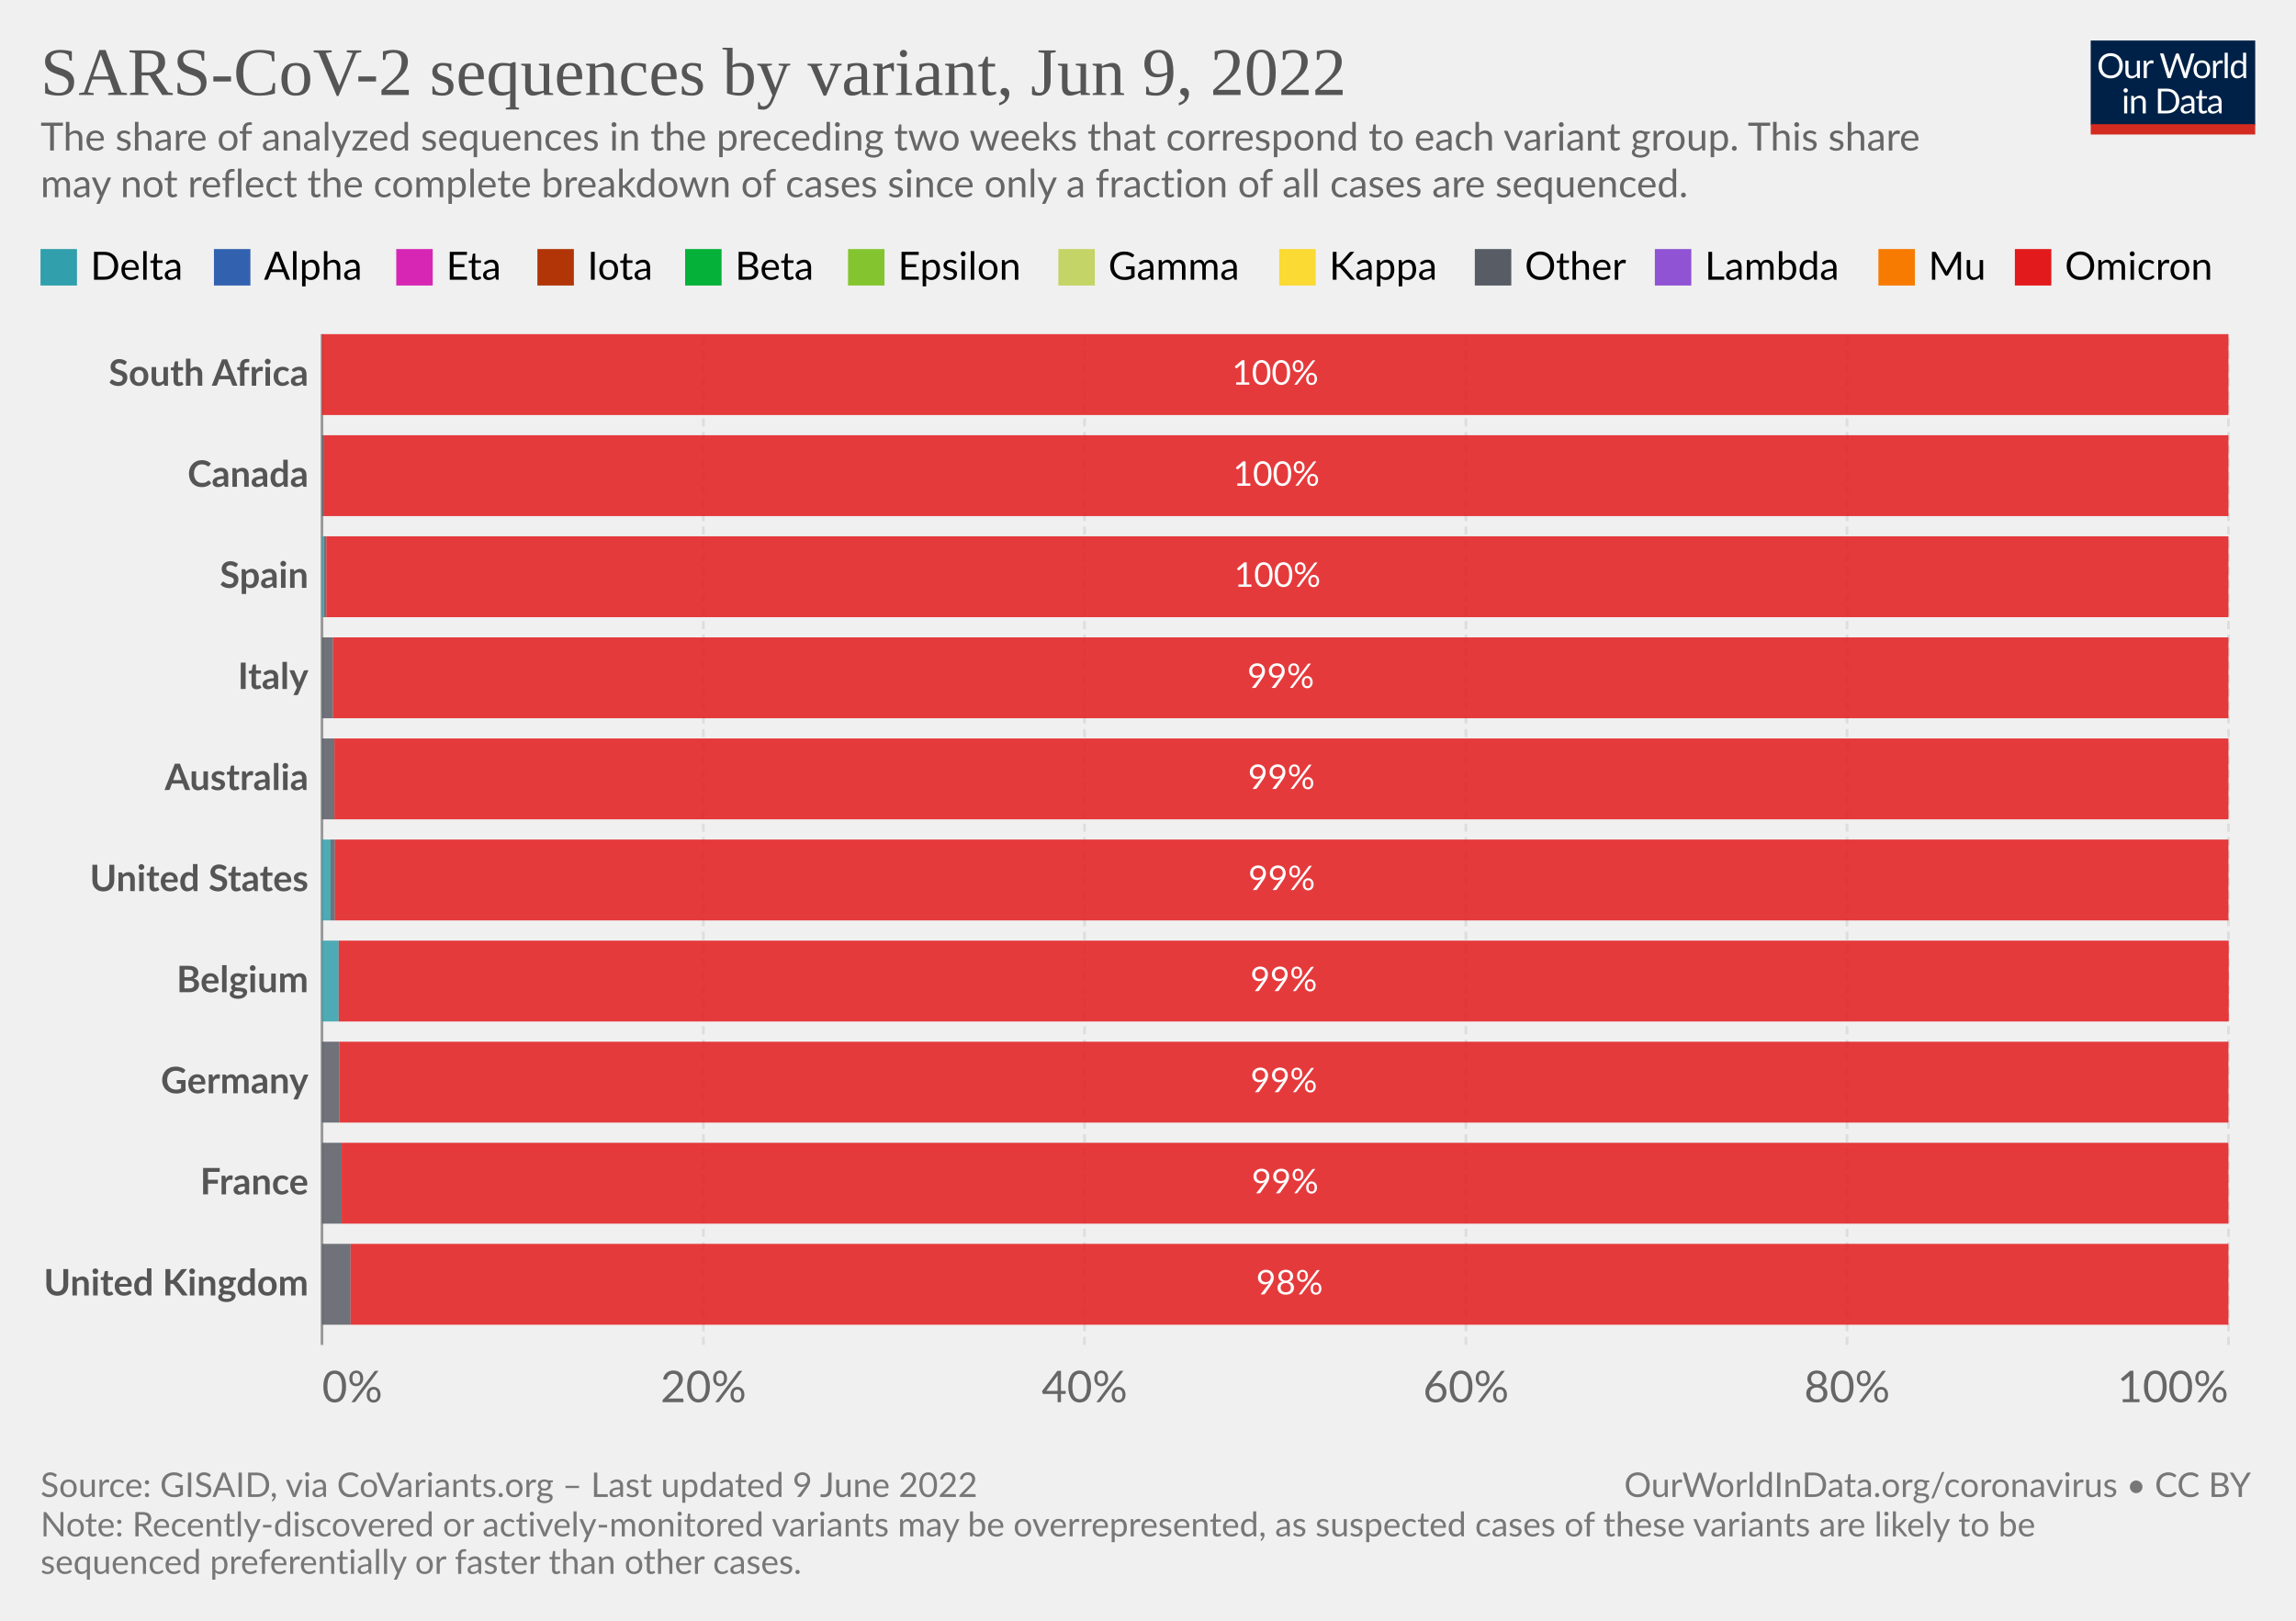
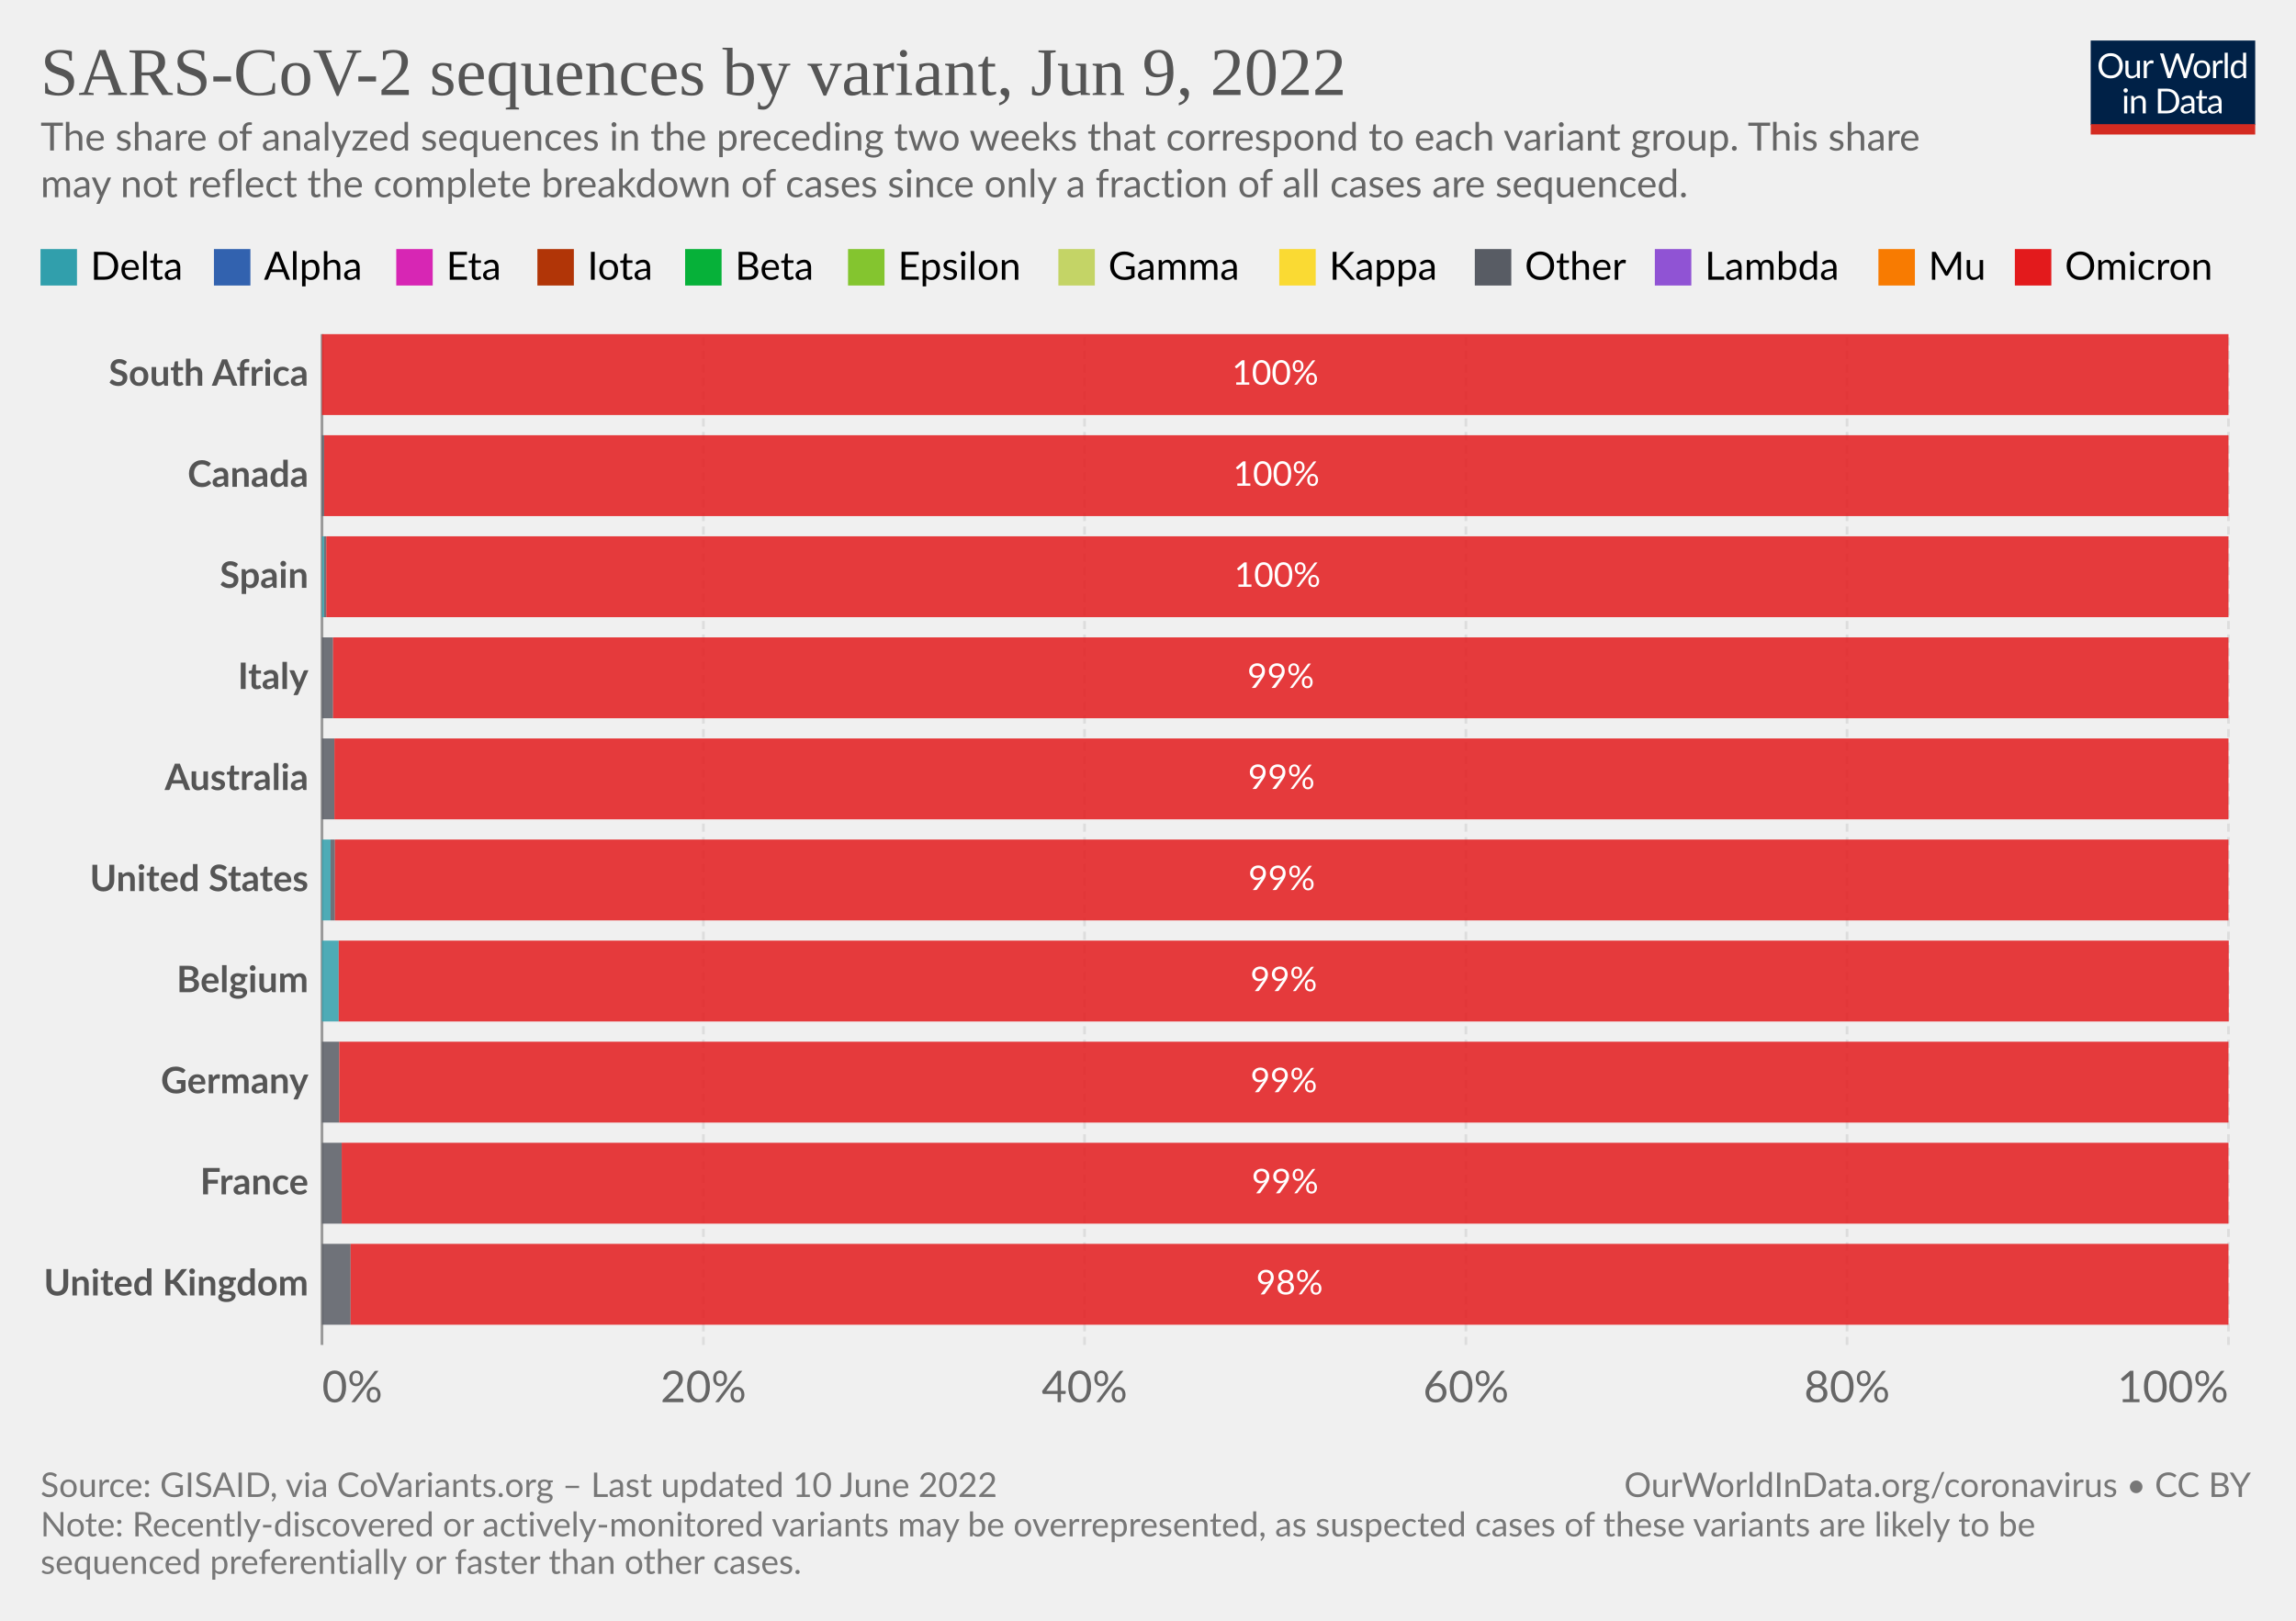
<svg xmlns="http://www.w3.org/2000/svg" version="1.1" style="font-family:Lato,'Helvetica Neue',Helvetica,Arial,sans-serif;font-size:18px;background-color:#fff;text-rendering:geometricPrecision;-webkit-font-smoothing:antialiased" width="850" height="600" viewBox="0 0 850 600">
  <g class="HeaderView">
    <g transform="matrix(.29 0 0 .29 774 15)">
      <svg className="owidLog" width="210" height="120" viewBox="0 0 210 120" fill="none">
        <g clip-path="url(#a)">
          <path d="M0 0h210v107.89H0V0z" fill="#002147" />
          <path d="M40.98 32.25c0 2.36-.38 4.53-1.12 6.51a14.26 14.26 0 0 1-8.1 8.4c-1.9.78-4.02 1.17-6.34 1.17a16.6 16.6 0 0 1-6.33-1.17 14.31 14.31 0 0 1-8.08-8.4 18.29 18.29 0 0 1-1.12-6.51c0-2.36.38-4.53 1.12-6.5.75-1.97 1.8-3.67 3.17-5.1a14.32 14.32 0 0 1 4.9-3.34c1.92-.8 4.03-1.19 6.34-1.19 2.32 0 4.43.4 6.34 1.19 1.92.8 3.56 1.9 4.93 3.34a14.87 14.87 0 0 1 3.17 5.1 18.1 18.1 0 0 1 1.12 6.5zm-4.38 0c0-1.94-.26-3.68-.8-5.22a10.91 10.91 0 0 0-2.24-3.89 9.68 9.68 0 0 0-3.52-2.46 11.95 11.95 0 0 0-4.62-.86c-1.68 0-3.21.28-4.6.86a9.88 9.88 0 0 0-3.54 2.46 10.91 10.91 0 0 0-2.24 3.9c-.53 1.53-.8 3.27-.8 5.2 0 1.94.27 3.68.8 5.22a11.17 11.17 0 0 0 2.24 3.9 10.01 10.01 0 0 0 3.55 2.44c1.38.56 2.9.83 4.6.83s3.24-.27 4.61-.83a9.8 9.8 0 0 0 3.52-2.44 11.17 11.17 0 0 0 2.25-3.9c.53-1.54.8-3.28.8-5.21zm26.22-6.54V48H60.5c-.56 0-.9-.27-1.05-.81l-.31-2.4a12.45 12.45 0 0 1-3.26 2.6c-1.2.64-2.58.96-4.13.96-1.22 0-2.3-.2-3.24-.6a6.52 6.52 0 0 1-2.33-1.7 7.37 7.37 0 0 1-1.43-2.67c-.3-1.04-.46-2.2-.46-3.45V25.7h3.91v14.22c0 1.68.38 2.99 1.15 3.91.77.93 1.96 1.39 3.54 1.39 1.16 0 2.24-.27 3.23-.82a10.42 10.42 0 0 0 2.8-2.28V25.7h3.91zm8.61 4.47a9.94 9.94 0 0 1 2.6-3.56 5.64 5.64 0 0 1 3.76-1.3c.47 0 .92.05 1.34.15.44.1.83.27 1.17.49l-.3 2.92c-.09.37-.3.55-.66.55-.2 0-.5-.04-.9-.13a6.21 6.21 0 0 0-3.24.18 4.23 4.23 0 0 0-1.47.92c-.42.4-.81.9-1.17 1.5-.33.58-.64 1.26-.92 2.02V48H67.7V25.71h2.25c.42 0 .72.08.88.25.16.16.27.44.33.83l.26 3.39zm61.16-13.7L122.75 48h-3.82l-7.99-24.05a21.95 21.95 0 0 1-.42-1.58 38.36 38.36 0 0 1-.44 1.58L102.05 48h-3.83L88.4 16.47h3.54c.38 0 .7.1.95.29.26.2.43.43.5.73l6.52 21.9.28 1.28.29 1.46.3-1.46.38-1.27 7.41-21.91c.1-.25.26-.48.51-.69.27-.22.58-.33.95-.33h1.23c.38 0 .69.1.92.29a1.77 1.77 0 0 1 .53.73l7.4 21.9a28.4 28.4 0 0 1 .68 2.62 29.52 29.52 0 0 1 .52-2.61l6.54-21.91a1.31 1.31 0 0 1 .48-.7c.27-.21.58-.32.95-.32h3.32zm9.35 8.88c1.63 0 3.1.27 4.4.82a9.43 9.43 0 0 1 5.46 5.94c.5 1.4.74 2.98.74 4.73 0 1.76-.25 3.34-.74 4.75a9.43 9.43 0 0 1-5.46 5.92c-1.3.52-2.77.79-4.4.79-1.64 0-3.12-.27-4.44-.8a9.42 9.42 0 0 1-3.35-2.3c-.92-1-1.63-2.2-2.13-3.61-.49-1.41-.73-3-.73-4.75s.24-3.33.73-4.73c.5-1.43 1.2-2.64 2.13-3.63a9.4 9.4 0 0 1 3.35-2.31c1.32-.55 2.8-.82 4.44-.82zm0 19.89c2.2 0 3.84-.73 4.93-2.2 1.08-1.48 1.63-3.54 1.63-6.18 0-2.66-.55-4.72-1.63-6.2-1.09-1.49-2.73-2.23-4.93-2.23-1.12 0-2.09.2-2.93.57a5.71 5.71 0 0 0-2.06 1.65 7.5 7.5 0 0 0-1.24 2.67c-.26 1.04-.4 2.22-.4 3.54 0 2.64.55 4.7 1.64 6.18 1.1 1.47 2.76 2.2 4.99 2.2zm17.97-15.07a9.94 9.94 0 0 1 2.6-3.56 5.64 5.64 0 0 1 3.76-1.3c.47 0 .91.05 1.34.15.44.1.83.27 1.16.49l-.28 2.92c-.09.37-.31.55-.66.55-.2 0-.5-.04-.9-.13a6.2 6.2 0 0 0-3.24.18 4.23 4.23 0 0 0-1.47.92c-.43.4-.82.9-1.17 1.5a13.1 13.1 0 0 0-.92 2.02V48h-3.94V25.71h2.24c.43 0 .72.08.88.25.17.16.28.44.33.83l.27 3.39zm15.04-14.59V48h-3.92V15.6h3.92zm19.55 15.43a6.22 6.22 0 0 0-2.38-2.05 6.7 6.7 0 0 0-2.86-.6c-2.07 0-3.66.75-4.77 2.23-1.12 1.48-1.68 3.6-1.68 6.33 0 1.46.13 2.7.38 3.74a7.29 7.29 0 0 0 1.1 2.56 4.35 4.35 0 0 0 1.78 1.45c.7.3 1.5.46 2.4.46 1.29 0 2.41-.3 3.36-.88a9.6 9.6 0 0 0 2.67-2.49V31.02zm3.91-15.43V48h-2.33c-.56 0-.9-.27-1.06-.81l-.35-2.71a12.13 12.13 0 0 1-3.25 2.77 8.28 8.28 0 0 1-4.23 1.06 7.31 7.31 0 0 1-6.14-2.9c-.73-.96-1.3-2.15-1.69-3.57a18.35 18.35 0 0 1 .07-9.48 11.29 11.29 0 0 1 1.89-3.7 8.7 8.7 0 0 1 7.06-3.34 7.96 7.96 0 0 1 6.12 2.62V15.59h3.91zM46.61 70.71V93H42.7V70.71h3.91zm.84-7c0 .39-.08.75-.24 1.09a2.81 2.81 0 0 1-1.52 1.47 2.67 2.67 0 0 1-2.16 0 2.9 2.9 0 0 1-1.45-1.47 2.67 2.67 0 0 1 0-2.16c.15-.35.35-.65.6-.9.25-.27.53-.47.85-.62a2.67 2.67 0 0 1 2.16 0c.35.15.65.35.9.62.27.25.47.55.62.9.16.34.24.7.24 1.08zm7.97 10.24c.49-.54 1-1.04 1.54-1.48a9.85 9.85 0 0 1 3.66-1.84 8.96 8.96 0 0 1 5.43.35c.94.4 1.72.97 2.33 1.71a7.36 7.36 0 0 1 1.43 2.67c.32 1.04.49 2.19.49 3.45V93h-3.94V78.81c0-1.69-.4-3-1.17-3.92-.76-.93-1.93-1.4-3.5-1.4a6.6 6.6 0 0 0-3.25.83c-1 .56-1.92 1.31-2.77 2.27V93h-3.94V70.71h2.35c.56 0 .9.28 1.04.82l.3 2.42zm57.7 3.3c0 2.36-.37 4.5-1.11 6.44a14.3 14.3 0 0 1-3.17 4.98 14.1 14.1 0 0 1-4.93 3.2c-1.9.76-4.02 1.13-6.33 1.13H85.8V61.47h11.77c2.31 0 4.42.39 6.33 1.15a13.8 13.8 0 0 1 8.1 8.18 17.75 17.75 0 0 1 1.12 6.45zm-4.37 0c0-1.94-.26-3.67-.8-5.2a10.94 10.94 0 0 0-2.23-3.87 9.57 9.57 0 0 0-3.53-2.42 12.23 12.23 0 0 0-4.61-.83h-7.5v24.62h7.5c1.7 0 3.24-.28 4.61-.84a9.7 9.7 0 0 0 3.53-2.4 10.94 10.94 0 0 0 2.24-3.87c.53-1.53.8-3.26.8-5.2zm19.8 5.72c-1.8.06-3.34.2-4.62.44-1.26.22-2.3.51-3.1.88-.8.36-1.37.8-1.74 1.3-.35.5-.53 1.05-.53 1.67 0 .58.1 1.1.3 1.52a3 3 0 0 0 .76 1.05c.34.27.73.46 1.17.6a6.13 6.13 0 0 0 1.45.17 7.28 7.28 0 0 0 3.5-.81 11.95 11.95 0 0 0 2.82-2.2v-4.62zm-12.65-9.11a12.73 12.73 0 0 1 3.98-2.66c1.43-.59 3-.88 4.73-.88 1.25 0 2.36.2 3.33.61a6.81 6.81 0 0 1 3.94 4.38c.33 1.04.5 2.19.5 3.43V93h-1.74a1.8 1.8 0 0 1-.88-.18c-.2-.13-.36-.38-.48-.74l-.44-2.12-1.72 1.46a9.48 9.48 0 0 1-3.74 1.7c-.69.15-1.46.23-2.3.23-.87 0-1.69-.12-2.45-.35a5.34 5.34 0 0 1-3.34-2.93 6.64 6.64 0 0 1-.49-2.64c0-.88.25-1.72.73-2.53a6.33 6.33 0 0 1 2.35-2.17c1.09-.63 2.5-1.15 4.25-1.54 1.75-.41 3.89-.65 6.42-.7v-1.75c0-1.73-.37-3.03-1.12-3.91-.75-.9-1.84-1.34-3.28-1.34-.97 0-1.78.12-2.44.37-.64.23-1.2.5-1.7.81l-1.23.82c-.33.23-.67.35-1 .35-.27 0-.5-.07-.69-.2a2.1 2.1 0 0 1-.48-.53l-.7-1.25zm27.67 19.5c-1.76 0-3.12-.5-4.07-1.48-.94-.98-1.41-2.4-1.41-4.25V74h-2.68a.9.9 0 0 1-.6-.2c-.16-.14-.24-.36-.24-.66v-1.56l3.65-.46.9-6.89a.9.9 0 0 1 .29-.52.88.88 0 0 1 .62-.22H142v7.67h6.44V74H142v13.38c0 .94.22 1.63.68 2.09.45.45 1.04.68 1.76.68a3.21 3.21 0 0 0 1.85-.53l.55-.35c.16-.12.3-.18.41-.18.2 0 .4.13.55.38l1.15 1.87a7.45 7.45 0 0 1-2.44 1.5 8.53 8.53 0 0 1-2.95.52zm19.68-10.4c-1.8.07-3.34.21-4.62.45-1.26.22-2.3.51-3.1.88-.8.36-1.37.8-1.74 1.3-.35.5-.53 1.05-.53 1.67 0 .58.1 1.1.3 1.52a2.9 2.9 0 0 0 .76 1.05c.34.27.73.46 1.17.6a6.13 6.13 0 0 0 1.45.17 7.3 7.3 0 0 0 3.5-.81 12.04 12.04 0 0 0 2.82-2.2v-4.62zm-12.65-9.1a12.72 12.72 0 0 1 3.99-2.66c1.42-.59 3-.88 4.72-.88 1.25 0 2.36.2 3.33.61a6.81 6.81 0 0 1 3.94 4.38c.33 1.04.5 2.19.5 3.43V93h-1.74a1.8 1.8 0 0 1-.88-.18c-.2-.13-.36-.38-.48-.74l-.44-2.12-1.72 1.46a9.48 9.48 0 0 1-3.74 1.7c-.69.15-1.46.23-2.3.23-.87 0-1.69-.12-2.45-.35a5.33 5.33 0 0 1-3.34-2.93 6.62 6.62 0 0 1-.49-2.64c0-.88.25-1.72.73-2.53a6.33 6.33 0 0 1 2.35-2.17c1.09-.63 2.5-1.15 4.25-1.54a31.2 31.2 0 0 1 6.42-.7v-1.75c0-1.73-.37-3.03-1.12-3.91-.75-.9-1.84-1.34-3.28-1.34-.97 0-1.78.12-2.44.37-.64.23-1.2.5-1.7.81l-1.22.82c-.34.23-.68.35-1.02.35-.26 0-.49-.07-.68-.2a1.88 1.88 0 0 1-.48-.53l-.7-1.25zM40.98 32.25c0 2.36-.38 4.53-1.12 6.51a14.26 14.26 0 0 1-8.1 8.4c-1.9.78-4.02 1.17-6.34 1.17a16.6 16.6 0 0 1-6.33-1.17 14.31 14.31 0 0 1-8.08-8.4 18.29 18.29 0 0 1-1.12-6.51c0-2.36.38-4.53 1.12-6.5.75-1.97 1.8-3.67 3.17-5.1a14.32 14.32 0 0 1 4.9-3.34c1.92-.8 4.03-1.19 6.34-1.19 2.32 0 4.43.4 6.34 1.19 1.92.8 3.56 1.9 4.93 3.34a14.87 14.87 0 0 1 3.17 5.1 18.1 18.1 0 0 1 1.12 6.5zm-4.38 0c0-1.94-.26-3.68-.8-5.22a10.91 10.91 0 0 0-2.24-3.89 9.68 9.68 0 0 0-3.52-2.46 11.95 11.95 0 0 0-4.62-.86c-1.68 0-3.21.28-4.6.86a9.88 9.88 0 0 0-3.54 2.46 10.91 10.91 0 0 0-2.24 3.9c-.53 1.53-.8 3.27-.8 5.2 0 1.94.27 3.68.8 5.22a11.17 11.17 0 0 0 2.24 3.9 10.01 10.01 0 0 0 3.55 2.44c1.38.56 2.9.83 4.6.83s3.24-.27 4.61-.83a9.8 9.8 0 0 0 3.52-2.44 11.17 11.17 0 0 0 2.25-3.9c.53-1.54.8-3.28.8-5.21zm26.22-6.54V48H60.5c-.56 0-.9-.27-1.05-.81l-.31-2.4a12.45 12.45 0 0 1-3.26 2.6c-1.2.64-2.58.96-4.13.96-1.22 0-2.3-.2-3.24-.6a6.52 6.52 0 0 1-2.33-1.7 7.37 7.37 0 0 1-1.43-2.67c-.3-1.04-.46-2.2-.46-3.45V25.7h3.91v14.22c0 1.68.38 2.99 1.15 3.91.77.93 1.96 1.39 3.54 1.39 1.16 0 2.24-.27 3.23-.82a10.42 10.42 0 0 0 2.8-2.28V25.7h3.91zm8.61 4.47a9.94 9.94 0 0 1 2.6-3.56 5.64 5.64 0 0 1 3.76-1.3c.47 0 .92.05 1.34.15.44.1.83.27 1.17.49l-.3 2.92c-.09.37-.3.55-.66.55-.2 0-.5-.04-.9-.13a6.21 6.21 0 0 0-3.24.18 4.23 4.23 0 0 0-1.47.92c-.42.4-.81.9-1.17 1.5-.33.58-.64 1.26-.92 2.02V48H67.7V25.71h2.25c.42 0 .72.08.88.25.16.16.27.44.33.83l.26 3.39zm61.16-13.7L122.75 48h-3.82l-7.99-24.05a21.95 21.95 0 0 1-.42-1.58 38.36 38.36 0 0 1-.44 1.58L102.05 48h-3.83L88.4 16.47h3.54c.38 0 .7.1.95.29.26.2.43.43.5.73l6.52 21.9.28 1.28.29 1.46.3-1.46.38-1.27 7.41-21.91c.1-.25.26-.48.51-.69.27-.22.58-.33.95-.33h1.23c.38 0 .69.1.92.29a1.77 1.77 0 0 1 .53.73l7.4 21.9a28.4 28.4 0 0 1 .68 2.62 29.52 29.52 0 0 1 .52-2.61l6.54-21.91a1.31 1.31 0 0 1 .48-.7c.27-.21.58-.32.95-.32h3.32zm9.35 8.88c1.63 0 3.1.27 4.4.82a9.43 9.43 0 0 1 5.46 5.94c.5 1.4.74 2.98.74 4.73 0 1.76-.25 3.34-.74 4.75a9.43 9.43 0 0 1-5.46 5.92c-1.3.52-2.77.79-4.4.79-1.64 0-3.12-.27-4.44-.8a9.42 9.42 0 0 1-3.35-2.3c-.92-1-1.63-2.2-2.13-3.61-.49-1.41-.73-3-.73-4.75s.24-3.33.73-4.73c.5-1.43 1.2-2.64 2.13-3.63a9.4 9.4 0 0 1 3.35-2.31c1.32-.55 2.8-.82 4.44-.82zm0 19.89c2.2 0 3.84-.73 4.93-2.2 1.08-1.48 1.63-3.54 1.63-6.18 0-2.66-.55-4.72-1.63-6.2-1.09-1.49-2.73-2.23-4.93-2.23-1.12 0-2.09.2-2.93.57a5.71 5.71 0 0 0-2.06 1.65 7.5 7.5 0 0 0-1.24 2.67c-.26 1.04-.4 2.22-.4 3.54 0 2.64.55 4.7 1.64 6.18 1.1 1.47 2.76 2.2 4.99 2.2zm17.97-15.07a9.94 9.94 0 0 1 2.6-3.56 5.64 5.64 0 0 1 3.76-1.3c.47 0 .91.05 1.34.15.44.1.83.27 1.16.49l-.28 2.92c-.09.37-.31.55-.66.55-.2 0-.5-.04-.9-.13a6.2 6.2 0 0 0-3.24.18 4.23 4.23 0 0 0-1.47.92c-.43.4-.82.9-1.17 1.5a13.1 13.1 0 0 0-.92 2.02V48h-3.94V25.71h2.24c.43 0 .72.08.88.25.17.16.28.44.33.83l.27 3.39zm15.04-14.59V48h-3.92V15.6h3.92zm19.55 15.43a6.22 6.22 0 0 0-2.38-2.05 6.7 6.7 0 0 0-2.86-.6c-2.07 0-3.66.75-4.77 2.23-1.12 1.48-1.68 3.6-1.68 6.33 0 1.46.13 2.7.38 3.74a7.29 7.29 0 0 0 1.1 2.56 4.35 4.35 0 0 0 1.78 1.45c.7.3 1.5.46 2.4.46 1.29 0 2.41-.3 3.36-.88a9.6 9.6 0 0 0 2.67-2.49V31.02zm3.91-15.43V48h-2.33c-.56 0-.9-.27-1.06-.81l-.35-2.71a12.13 12.13 0 0 1-3.25 2.77 8.28 8.28 0 0 1-4.23 1.06 7.31 7.31 0 0 1-6.14-2.9c-.73-.96-1.3-2.15-1.69-3.57a18.35 18.35 0 0 1 .07-9.48 11.29 11.29 0 0 1 1.89-3.7 8.7 8.7 0 0 1 7.06-3.34 7.96 7.96 0 0 1 6.12 2.62V15.59h3.91zM46.61 70.71V93H42.7V70.71h3.91zm.84-7c0 .39-.08.75-.24 1.09a2.81 2.81 0 0 1-1.52 1.47 2.67 2.67 0 0 1-2.16 0 2.9 2.9 0 0 1-1.45-1.47 2.67 2.67 0 0 1 0-2.16c.15-.35.35-.65.6-.9.25-.27.53-.47.85-.62a2.67 2.67 0 0 1 2.16 0c.35.15.65.35.9.62.27.25.47.55.62.9.16.34.24.7.24 1.08zm7.97 10.24c.49-.54 1-1.04 1.54-1.48a9.85 9.85 0 0 1 3.66-1.84 8.96 8.96 0 0 1 5.43.35c.94.4 1.72.97 2.33 1.71a7.36 7.36 0 0 1 1.43 2.67c.32 1.04.49 2.19.49 3.45V93h-3.94V78.81c0-1.69-.4-3-1.17-3.92-.76-.93-1.93-1.4-3.5-1.4a6.6 6.6 0 0 0-3.25.83c-1 .56-1.92 1.31-2.77 2.27V93h-3.94V70.71h2.35c.56 0 .9.28 1.04.82l.3 2.42zm57.7 3.3c0 2.36-.37 4.5-1.11 6.44a14.3 14.3 0 0 1-3.17 4.98 14.1 14.1 0 0 1-4.93 3.2c-1.9.76-4.02 1.13-6.33 1.13H85.8V61.47h11.77c2.31 0 4.42.39 6.33 1.15a13.8 13.8 0 0 1 8.1 8.18 17.75 17.75 0 0 1 1.12 6.45zm-4.37 0c0-1.94-.26-3.67-.8-5.2a10.94 10.94 0 0 0-2.23-3.87 9.57 9.57 0 0 0-3.53-2.42 12.23 12.23 0 0 0-4.61-.83h-7.5v24.62h7.5c1.7 0 3.24-.28 4.61-.84a9.7 9.7 0 0 0 3.53-2.4 10.94 10.94 0 0 0 2.24-3.87c.53-1.53.8-3.26.8-5.2zm19.8 5.72c-1.8.06-3.34.2-4.62.44-1.26.22-2.3.51-3.1.88-.8.36-1.37.8-1.74 1.3-.35.5-.53 1.05-.53 1.67 0 .58.1 1.1.3 1.52a3 3 0 0 0 .76 1.05c.34.27.73.46 1.17.6a6.13 6.13 0 0 0 1.45.17 7.28 7.28 0 0 0 3.5-.81 11.95 11.95 0 0 0 2.82-2.2v-4.62zm-12.65-9.11a12.73 12.73 0 0 1 3.98-2.66c1.43-.59 3-.88 4.73-.88 1.25 0 2.36.2 3.33.61a6.81 6.81 0 0 1 3.94 4.38c.33 1.04.5 2.19.5 3.43V93h-1.74a1.8 1.8 0 0 1-.88-.18c-.2-.13-.36-.38-.48-.74l-.44-2.12-1.72 1.46a9.48 9.48 0 0 1-3.74 1.7c-.69.15-1.46.23-2.3.23-.87 0-1.69-.12-2.45-.35a5.34 5.34 0 0 1-3.34-2.93 6.64 6.64 0 0 1-.49-2.64c0-.88.25-1.72.73-2.53a6.33 6.33 0 0 1 2.35-2.17c1.09-.63 2.5-1.15 4.25-1.54 1.75-.41 3.89-.65 6.42-.7v-1.75c0-1.73-.37-3.03-1.12-3.91-.75-.9-1.84-1.34-3.28-1.34-.97 0-1.78.12-2.44.37-.64.23-1.2.5-1.7.81l-1.23.82c-.33.23-.67.35-1 .35-.27 0-.5-.07-.69-.2a2.1 2.1 0 0 1-.48-.53l-.7-1.25zm27.67 19.5c-1.76 0-3.12-.5-4.07-1.48-.94-.98-1.41-2.4-1.41-4.25V74h-2.68a.9.9 0 0 1-.6-.2c-.16-.14-.24-.36-.24-.66v-1.56l3.65-.46.9-6.89a.9.9 0 0 1 .29-.52.88.88 0 0 1 .62-.22H142v7.67h6.44V74H142v13.38c0 .94.22 1.63.68 2.09.45.45 1.04.68 1.76.68a3.21 3.21 0 0 0 1.85-.53l.55-.35c.16-.12.3-.18.41-.18.2 0 .4.13.55.38l1.15 1.87a7.45 7.45 0 0 1-2.44 1.5 8.53 8.53 0 0 1-2.95.52zm19.68-10.4c-1.8.07-3.34.21-4.62.45-1.26.22-2.3.51-3.1.88-.8.36-1.37.8-1.74 1.3-.35.5-.53 1.05-.53 1.67 0 .58.1 1.1.3 1.52a2.9 2.9 0 0 0 .76 1.05c.34.27.73.46 1.17.6a6.13 6.13 0 0 0 1.45.17 7.3 7.3 0 0 0 3.5-.81 12.04 12.04 0 0 0 2.82-2.2v-4.62zm-12.65-9.1a12.72 12.72 0 0 1 3.99-2.66c1.42-.59 3-.88 4.72-.88 1.25 0 2.36.2 3.33.61a6.81 6.81 0 0 1 3.94 4.38c.33 1.04.5 2.19.5 3.43V93h-1.74a1.8 1.8 0 0 1-.88-.18c-.2-.13-.36-.38-.48-.74l-.44-2.12-1.72 1.46a9.48 9.48 0 0 1-3.74 1.7c-.69.15-1.46.23-2.3.23-.87 0-1.69-.12-2.45-.35a5.33 5.33 0 0 1-3.34-2.93 6.62 6.62 0 0 1-.49-2.64c0-.88.25-1.72.73-2.53a6.33 6.33 0 0 1 2.35-2.17c1.09-.63 2.5-1.15 4.25-1.54a31.2 31.2 0 0 1 6.42-.7v-1.75c0-1.73-.37-3.03-1.12-3.91-.75-.9-1.84-1.34-3.28-1.34-.97 0-1.78.12-2.44.37-.64.23-1.2.5-1.7.81l-1.22.82c-.34.23-.68.35-1.02.35-.26 0-.49-.07-.68-.2a1.88 1.88 0 0 1-.48-.53l-.7-1.25zM40.98 32.25c0 2.36-.38 4.53-1.12 6.51a14.26 14.26 0 0 1-8.1 8.4c-1.9.78-4.02 1.17-6.34 1.17a16.6 16.6 0 0 1-6.33-1.17 14.31 14.31 0 0 1-8.08-8.4 18.29 18.29 0 0 1-1.12-6.51c0-2.36.38-4.53 1.12-6.5.75-1.97 1.8-3.67 3.17-5.1a14.32 14.32 0 0 1 4.9-3.34c1.92-.8 4.03-1.19 6.34-1.19 2.32 0 4.43.4 6.34 1.19 1.92.8 3.56 1.9 4.93 3.34a14.87 14.87 0 0 1 3.17 5.1 18.1 18.1 0 0 1 1.12 6.5zm-4.38 0c0-1.94-.26-3.68-.8-5.22a10.91 10.91 0 0 0-2.24-3.89 9.68 9.68 0 0 0-3.52-2.46 11.95 11.95 0 0 0-4.62-.86c-1.68 0-3.21.28-4.6.86a9.88 9.88 0 0 0-3.54 2.46 10.91 10.91 0 0 0-2.24 3.9c-.53 1.53-.8 3.27-.8 5.2 0 1.94.27 3.68.8 5.22a11.17 11.17 0 0 0 2.24 3.9 10.01 10.01 0 0 0 3.55 2.44c1.38.56 2.9.83 4.6.83s3.24-.27 4.61-.83a9.8 9.8 0 0 0 3.52-2.44 11.17 11.17 0 0 0 2.25-3.9c.53-1.54.8-3.28.8-5.21zm26.22-6.54V48H60.5c-.56 0-.9-.27-1.05-.81l-.31-2.4a12.45 12.45 0 0 1-3.26 2.6c-1.2.64-2.58.96-4.13.96-1.22 0-2.3-.2-3.24-.6a6.52 6.52 0 0 1-2.33-1.7 7.37 7.37 0 0 1-1.43-2.67c-.3-1.04-.46-2.2-.46-3.45V25.7h3.91v14.22c0 1.68.38 2.99 1.15 3.91.77.93 1.96 1.39 3.54 1.39 1.16 0 2.24-.27 3.23-.82a10.42 10.42 0 0 0 2.8-2.28V25.7h3.91zm8.61 4.47a9.94 9.94 0 0 1 2.6-3.56 5.64 5.64 0 0 1 3.76-1.3c.47 0 .92.05 1.34.15.44.1.83.27 1.17.49l-.3 2.92c-.09.37-.3.55-.66.55-.2 0-.5-.04-.9-.13a6.21 6.21 0 0 0-3.24.18 4.23 4.23 0 0 0-1.47.92c-.42.4-.81.9-1.17 1.5-.33.58-.64 1.26-.92 2.02V48H67.7V25.71h2.25c.42 0 .72.08.88.25.16.16.27.44.33.83l.26 3.39zm61.16-13.7L122.75 48h-3.82l-7.99-24.05a21.95 21.95 0 0 1-.42-1.58 38.36 38.36 0 0 1-.44 1.58L102.05 48h-3.83L88.4 16.47h3.54c.38 0 .7.1.95.29.26.2.43.43.5.73l6.52 21.9.28 1.28.29 1.46.3-1.46.38-1.27 7.41-21.91c.1-.25.26-.48.51-.69.27-.22.58-.33.95-.33h1.23c.38 0 .69.1.92.29a1.77 1.77 0 0 1 .53.73l7.4 21.9a28.4 28.4 0 0 1 .68 2.62 29.52 29.52 0 0 1 .52-2.61l6.54-21.91a1.31 1.31 0 0 1 .48-.7c.27-.21.58-.32.95-.32h3.32zm9.35 8.88c1.63 0 3.1.27 4.4.82a9.43 9.43 0 0 1 5.46 5.94c.5 1.4.74 2.98.74 4.73 0 1.76-.25 3.34-.74 4.75a9.43 9.43 0 0 1-5.46 5.92c-1.3.52-2.77.79-4.4.79-1.64 0-3.12-.27-4.44-.8a9.42 9.42 0 0 1-3.35-2.3c-.92-1-1.63-2.2-2.13-3.61-.49-1.41-.73-3-.73-4.75s.24-3.33.73-4.73c.5-1.43 1.2-2.64 2.13-3.63a9.4 9.4 0 0 1 3.35-2.31c1.32-.55 2.8-.82 4.44-.82zm0 19.89c2.2 0 3.84-.73 4.93-2.2 1.08-1.48 1.63-3.54 1.63-6.18 0-2.66-.55-4.72-1.63-6.2-1.09-1.49-2.73-2.23-4.93-2.23-1.12 0-2.09.2-2.93.57a5.71 5.71 0 0 0-2.06 1.65 7.5 7.5 0 0 0-1.24 2.67c-.26 1.04-.4 2.22-.4 3.54 0 2.64.55 4.7 1.64 6.18 1.1 1.47 2.76 2.2 4.99 2.2zm17.97-15.07a9.94 9.94 0 0 1 2.6-3.56 5.64 5.64 0 0 1 3.76-1.3c.47 0 .91.05 1.34.15.44.1.83.27 1.16.49l-.28 2.92c-.09.37-.31.55-.66.55-.2 0-.5-.04-.9-.13a6.2 6.2 0 0 0-3.24.18 4.23 4.23 0 0 0-1.47.92c-.43.4-.82.9-1.17 1.5a13.1 13.1 0 0 0-.92 2.02V48h-3.94V25.71h2.24c.43 0 .72.08.88.25.17.16.28.44.33.83l.27 3.39zm15.04-14.59V48h-3.92V15.6h3.92zm19.55 15.43a6.22 6.22 0 0 0-2.38-2.05 6.7 6.7 0 0 0-2.86-.6c-2.07 0-3.66.75-4.77 2.23-1.12 1.48-1.68 3.6-1.68 6.33 0 1.46.13 2.7.38 3.74a7.29 7.29 0 0 0 1.1 2.56 4.35 4.35 0 0 0 1.78 1.45c.7.3 1.5.46 2.4.46 1.29 0 2.41-.3 3.36-.88a9.6 9.6 0 0 0 2.67-2.49V31.02zm3.91-15.43V48h-2.33c-.56 0-.9-.27-1.06-.81l-.35-2.71a12.13 12.13 0 0 1-3.25 2.77 8.28 8.28 0 0 1-4.23 1.06 7.31 7.31 0 0 1-6.14-2.9c-.73-.96-1.3-2.15-1.69-3.57a18.35 18.35 0 0 1 .07-9.48 11.29 11.29 0 0 1 1.89-3.7 8.7 8.7 0 0 1 7.06-3.34 7.96 7.96 0 0 1 6.12 2.62V15.59h3.91zM46.61 70.71V93H42.7V70.71h3.91zm.84-7c0 .39-.08.75-.24 1.09a2.81 2.81 0 0 1-1.52 1.47 2.67 2.67 0 0 1-2.16 0 2.9 2.9 0 0 1-1.45-1.47 2.67 2.67 0 0 1 0-2.16c.15-.35.35-.65.6-.9.25-.27.53-.47.85-.62a2.67 2.67 0 0 1 2.16 0c.35.15.65.35.9.62.27.25.47.55.62.9.16.34.24.7.24 1.08zm7.97 10.24c.49-.54 1-1.04 1.54-1.48a9.85 9.85 0 0 1 3.66-1.84 8.96 8.96 0 0 1 5.43.35c.94.4 1.72.97 2.33 1.71a7.36 7.36 0 0 1 1.43 2.67c.32 1.04.49 2.19.49 3.45V93h-3.94V78.81c0-1.69-.4-3-1.17-3.92-.76-.93-1.93-1.4-3.5-1.4a6.6 6.6 0 0 0-3.25.83c-1 .56-1.92 1.31-2.77 2.27V93h-3.94V70.71h2.35c.56 0 .9.28 1.04.82l.3 2.42zm57.7 3.3c0 2.36-.37 4.5-1.11 6.44a14.3 14.3 0 0 1-3.17 4.98 14.1 14.1 0 0 1-4.93 3.2c-1.9.76-4.02 1.13-6.33 1.13H85.8V61.47h11.77c2.31 0 4.42.39 6.33 1.15a13.8 13.8 0 0 1 8.1 8.18 17.75 17.75 0 0 1 1.12 6.45zm-4.37 0c0-1.94-.26-3.67-.8-5.2a10.94 10.94 0 0 0-2.23-3.87 9.57 9.57 0 0 0-3.53-2.42 12.23 12.23 0 0 0-4.61-.83h-7.5v24.62h7.5c1.7 0 3.24-.28 4.61-.84a9.7 9.7 0 0 0 3.53-2.4 10.94 10.94 0 0 0 2.24-3.87c.53-1.53.8-3.26.8-5.2zm19.8 5.72c-1.8.06-3.34.2-4.62.44-1.26.22-2.3.51-3.1.88-.8.36-1.37.8-1.74 1.3-.35.5-.53 1.05-.53 1.67 0 .58.1 1.1.3 1.52a3 3 0 0 0 .76 1.05c.34.27.73.46 1.17.6a6.13 6.13 0 0 0 1.45.17 7.28 7.28 0 0 0 3.5-.81 11.95 11.95 0 0 0 2.82-2.2v-4.62zm-12.65-9.11a12.73 12.73 0 0 1 3.98-2.66c1.43-.59 3-.88 4.73-.88 1.25 0 2.36.2 3.33.61a6.81 6.81 0 0 1 3.94 4.38c.33 1.04.5 2.19.5 3.43V93h-1.74a1.8 1.8 0 0 1-.88-.18c-.2-.13-.36-.38-.48-.74l-.44-2.12-1.72 1.46a9.48 9.48 0 0 1-3.74 1.7c-.69.15-1.46.23-2.3.23-.87 0-1.69-.12-2.45-.35a5.34 5.34 0 0 1-3.34-2.93 6.64 6.64 0 0 1-.49-2.64c0-.88.25-1.72.73-2.53a6.33 6.33 0 0 1 2.35-2.17c1.09-.63 2.5-1.15 4.25-1.54 1.75-.41 3.89-.65 6.42-.7v-1.75c0-1.73-.37-3.03-1.12-3.91-.75-.9-1.84-1.34-3.28-1.34-.97 0-1.78.12-2.44.37-.64.23-1.2.5-1.7.81l-1.23.82c-.33.23-.67.35-1 .35-.27 0-.5-.07-.69-.2a2.1 2.1 0 0 1-.48-.53l-.7-1.25zm27.67 19.5c-1.76 0-3.12-.5-4.07-1.48-.94-.98-1.41-2.4-1.41-4.25V74h-2.68a.9.9 0 0 1-.6-.2c-.16-.14-.24-.36-.24-.66v-1.56l3.65-.46.9-6.89a.9.9 0 0 1 .29-.52.88.88 0 0 1 .62-.22H142v7.67h6.44V74H142v13.38c0 .94.22 1.63.68 2.09.45.45 1.04.68 1.76.68a3.21 3.21 0 0 0 1.85-.53l.55-.35c.16-.12.3-.18.41-.18.2 0 .4.13.55.38l1.15 1.87a7.45 7.45 0 0 1-2.44 1.5 8.53 8.53 0 0 1-2.95.52zm19.68-10.4c-1.8.07-3.34.21-4.62.45-1.26.22-2.3.51-3.1.88-.8.36-1.37.8-1.74 1.3-.35.5-.53 1.05-.53 1.67 0 .58.1 1.1.3 1.52a2.9 2.9 0 0 0 .76 1.05c.34.27.73.46 1.17.6a6.13 6.13 0 0 0 1.45.17 7.3 7.3 0 0 0 3.5-.81 12.04 12.04 0 0 0 2.82-2.2v-4.62zm-12.65-9.1a12.72 12.72 0 0 1 3.99-2.66c1.42-.59 3-.88 4.72-.88 1.25 0 2.36.2 3.33.61a6.81 6.81 0 0 1 3.94 4.38c.33 1.04.5 2.19.5 3.43V93h-1.74a1.8 1.8 0 0 1-.88-.18c-.2-.13-.36-.38-.48-.74l-.44-2.12-1.72 1.46a9.48 9.48 0 0 1-3.74 1.7c-.69.15-1.46.23-2.3.23-.87 0-1.69-.12-2.45-.35a5.33 5.33 0 0 1-3.34-2.93 6.62 6.62 0 0 1-.49-2.64c0-.88.25-1.72.73-2.53a6.33 6.33 0 0 1 2.35-2.17c1.09-.63 2.5-1.15 4.25-1.54a31.2 31.2 0 0 1 6.42-.7v-1.75c0-1.73-.37-3.03-1.12-3.91-.75-.9-1.84-1.34-3.28-1.34-.97 0-1.78.12-2.44.37-.64.23-1.2.5-1.7.81l-1.22.82c-.34.23-.68.35-1.02.35-.26 0-.49-.07-.68-.2a1.88 1.88 0 0 1-.48-.53l-.7-1.25z" fill="#fff" />
          <path fill="#D42B21" d="M0 106.79h210V120H0z" />
        </g>
        <defs>
          <clipPath id="a">
            <path fill="#fff" d="M0 0h210v120H0z" />
          </clipPath>
        </defs>
      </svg>
    </g>
    <a href="https://ourworldindata.org/grapher/covid-variants-bar?country=AUS~GBR~USA~BEL~ITA~FRA~ESP~DEU~BWA~ZAF~CAN" style="font-family:&quot;Playfair Display&quot;,Georgia,&quot;Times New Roman&quot;,serif" target="_blank" rel="noopener">
      <text font-size="25.2" x="15" y="35.2" fill="#555">
        <tspan x="15" y="35.16">SARS-CoV-2 sequences by variant, Jun 9, 2022</tspan>
      </text>
    </a>
    <text font-size="14.4" x="15" y="55.7" fill="#666">
      <tspan x="15" y="55.72">The share of analyzed sequences in the preceding two weeks that correspond to each variant group. This share</tspan>
      <tspan x="15" y="73">may not reflect the complete breakdown of cases since only a fraction of all cases are sequenced.</tspan>
    </text>
  </g>
  <g class="StackedDiscreteBarChart">
    <g class="HorizontalAxis" fill="#666" font-size="16.2">
      <text x="119.22" y="519.1" text-anchor="start">0%</text>
      <text x="260.4" y="519.1" text-anchor="middle">20%</text>
      <text x="401.5" y="519.1" text-anchor="middle">40%</text>
      <text x="542.7" y="519.1" text-anchor="middle">60%</text>
      <text x="683.8" y="519.1" text-anchor="middle">80%</text>
      <text x="825" y="519.1" text-anchor="end">100%</text>
    </g>
    <g class="AxisGridLines verticalLines">
      <path stroke="#999" d="M119.2 497.9V123.7" />
      <path stroke="#ddd" stroke-dasharray="3,2" d="M260.4 497.9V123.7M401.5 497.9V123.7M542.7 497.9V123.7M683.8 497.9V123.7M825 497.9V123.7" />
    </g>
    <g>
      <g class="categoricalColorLegend">
        <g>
          <path fill="#319fac" d="M15 92.2h13.5v13.5H15z" />,<text x="33.5" y="98.95" dy=".32em" font-size="14.4">Delta</text>
        </g>
        <g>
          <path fill="#3262af" d="M79.2 92.2h13.5v13.5H79.2z" />,<text x="97.7" y="98.95" dy=".32em" font-size="14.4">Alpha</text>
        </g>
        <g>
          <path fill="#d726b4" d="M146.7 92.2h13.5v13.5h-13.5z" />,<text x="165.2" y="98.95" dy=".32em" font-size="14.4">Eta</text>
        </g>
        <g>
          <path fill="#b13507" d="M198.95 92.2h13.5v13.5h-13.5z" />,<text x="217.45" y="98.95" dy=".32em" font-size="14.4">Iota</text>
        </g>
        <g>
          <path fill="#06b139" d="M253.64 92.2h13.5v13.5h-13.5z" />,<text x="272.14" y="98.95" dy=".32em" font-size="14.4">Beta</text>
        </g>
        <g>
          <path fill="#84c52f" d="M313.95 92.2h13.5v13.5h-13.5z" />,<text x="332.45" y="98.95" dy=".32em" font-size="14.4">Epsilon</text>
        </g>
        <g>
          <path fill="#c4d466" d="M391.82 92.2h13.5v13.5h-13.5z" />,<text x="410.32" y="98.95" dy=".32em" font-size="14.4">Gamma</text>
        </g>
        <g>
          <path fill="#fada33" d="M473.59 92.2h13.5v13.5h-13.5z" />,<text x="492.09" y="98.95" dy=".32em" font-size="14.4">Kappa</text>
        </g>
        <g>
          <path fill="#585c64" d="M545.99 92.2h13.5v13.5h-13.5z" />,<text x="564.49" y="98.95" dy=".32em" font-size="14.4">Other</text>
        </g>
        <g>
          <path fill="#9053d4" d="M612.64 92.2h13.5v13.5h-13.5z" />,<text x="631.14" y="98.95" dy=".32em" font-size="14.4">Lambda</text>
        </g>
        <g>
          <path fill="#f87b01" d="M695.41 92.2h13.5v13.5h-13.5z" />,<text x="713.91" y="98.95" dy=".32em" font-size="14.4">Mu</text>
        </g>
        <g>
          <path fill="#e31a1c" d="M745.92 92.2h13.5v13.5h-13.5z" />,<text x="764.42" y="98.95" dy=".32em" font-size="14.4">Omicron</text>
        </g>
      </g>
    </g>
    <g>
      <g class="bar">
        <text transform="translate(114.2 138.67)" fill="#555" dominant-baseline="middle" text-anchor="end" font-size="13.5" font-weight="700">South Africa</text>
        <g>
          <path transform="translate(119.2 123.7)" fill="#e31a1c" opacity=".85" style="transition:height 200ms ease" d="M0 0h705.8v29.94H0z" />
          <text x="472.1" y="0" width="705.8" height="29.94" fill="#fff" opacity="1" font-size="12.6" text-anchor="middle" dominant-baseline="middle" transform="translate(0 138.67)">100%</text>
        </g>
      </g>
      <g class="bar">
        <text transform="translate(114.2 176.09)" fill="#555" dominant-baseline="middle" text-anchor="end" font-size="13.5" font-weight="700">Canada</text>
        <g>
          <path transform="translate(119.2 161.12)" fill="#585c64" opacity=".85" style="transition:height 200ms ease" d="M0 0h.8v29.94H0z" />
        </g>
        <g>
          <path transform="translate(120 161.12)" fill="#e31a1c" opacity=".85" style="transition:height 200ms ease" d="M0 0h705v29.94H0z" />
          <text x="472.5" y="0" width="705" height="29.94" fill="#fff" opacity="1" font-size="12.6" text-anchor="middle" dominant-baseline="middle" transform="translate(0 176.09)">100%</text>
        </g>
      </g>
      <g class="bar">
        <text transform="translate(114.2 213.5)" fill="#555" dominant-baseline="middle" text-anchor="end" font-size="13.5" font-weight="700">Spain</text>
        <g>
          <path transform="translate(119.2 198.54)" fill="#319fac" opacity=".85" style="transition:height 200ms ease" d="M0 0h.8v29.94H0z" />
        </g>
        <g>
          <path transform="translate(120 198.54)" fill="#585c64" opacity=".85" style="transition:height 200ms ease" d="M0 0h.8v29.94H0z" />
        </g>
        <g>
          <path transform="translate(120.8 198.54)" fill="#e31a1c" opacity=".85" style="transition:height 200ms ease" d="M0 0h704.2v29.94H0z" />
          <text x="472.9" y="0" width="704.2" height="29.94" fill="#fff" opacity="1" font-size="12.6" text-anchor="middle" dominant-baseline="middle" transform="translate(0 213.5)">100%</text>
        </g>
      </g>
      <g class="bar">
        <text transform="translate(114.2 250.93)" fill="#555" dominant-baseline="middle" text-anchor="end" font-size="13.5" font-weight="700">Italy</text>
        <g>
          <path transform="translate(119.2 235.96)" fill="#585c64" opacity=".85" style="transition:height 200ms ease" d="M0 0h4.1v29.94H0z" />
        </g>
        <g>
          <path transform="translate(123.3 235.96)" fill="#e31a1c" opacity=".85" style="transition:height 200ms ease" d="M0 0h701.7v29.94H0z" />
          <text x="474.15" y="0" width="701.7" height="29.94" fill="#fff" opacity="1" font-size="12.6" text-anchor="middle" dominant-baseline="middle" transform="translate(0 250.93)">99%</text>
        </g>
      </g>
      <g class="bar">
        <text transform="translate(114.2 288.35)" fill="#555" dominant-baseline="middle" text-anchor="end" font-size="13.5" font-weight="700">Australia</text>
        <g>
          <path transform="translate(119.2 273.38)" fill="#585c64" opacity=".85" style="transition:height 200ms ease" d="M0 0h4.6v29.94H0z" />
        </g>
        <g>
          <path transform="translate(123.8 273.38)" fill="#e31a1c" opacity=".85" style="transition:height 200ms ease" d="M0 0h701.2v29.94H0z" />
          <text x="474.4" y="0" width="701.2" height="29.94" fill="#fff" opacity="1" font-size="12.6" text-anchor="middle" dominant-baseline="middle" transform="translate(0 288.35)">99%</text>
        </g>
      </g>
      <g class="bar">
        <text transform="translate(114.2 325.77)" fill="#555" dominant-baseline="middle" text-anchor="end" font-size="13.5" font-weight="700">United States</text>
        <g>
          <path transform="translate(119.2 310.8)" fill="#319fac" opacity=".85" style="transition:height 200ms ease" d="M0 0h3.2v29.94H0z" />
        </g>
        <g>
          <path transform="translate(122.4 310.8)" fill="#585c64" opacity=".85" style="transition:height 200ms ease" d="M0 0h1.6v29.94H0z" />
        </g>
        <g>
          <path transform="translate(124 310.8)" fill="#e31a1c" opacity=".85" style="transition:height 200ms ease" d="M0 0h701v29.94H0z" />
          <text x="474.5" y="0" width="701" height="29.94" fill="#fff" opacity="1" font-size="12.6" text-anchor="middle" dominant-baseline="middle" transform="translate(0 325.77)">99%</text>
        </g>
      </g>
      <g class="bar">
        <text transform="translate(114.2 363.19)" fill="#555" dominant-baseline="middle" text-anchor="end" font-size="13.5" font-weight="700">Belgium</text>
        <g>
          <path transform="translate(119.2 348.22)" fill="#319fac" opacity=".85" style="transition:height 200ms ease" d="M0 0h6.2v29.94H0z" />
        </g>
        <g>
          <path transform="translate(125.4 348.22)" fill="#e31a1c" opacity=".85" style="transition:height 200ms ease" d="M0 0h699.7v29.94H0z" />
          <text x="475.25" y="0" width="699.7" height="29.94" fill="#fff" opacity="1" font-size="12.6" text-anchor="middle" dominant-baseline="middle" transform="translate(0 363.19)">99%</text>
        </g>
      </g>
      <g class="bar">
        <text transform="translate(114.2 400.6)" fill="#555" dominant-baseline="middle" text-anchor="end" font-size="13.5" font-weight="700">Germany</text>
        <g>
          <path transform="translate(119.2 385.64)" fill="#585c64" opacity=".85" style="transition:height 200ms ease" d="M0 0h6.4v29.94H0z" />
        </g>
        <g>
          <path transform="translate(125.6 385.64)" fill="#e31a1c" opacity=".85" style="transition:height 200ms ease" d="M0 0h699.4v29.94H0z" />
          <text x="475.3" y="0" width="699.4" height="29.94" fill="#fff" opacity="1" font-size="12.6" text-anchor="middle" dominant-baseline="middle" transform="translate(0 400.6)">99%</text>
        </g>
      </g>
      <g class="bar">
        <text transform="translate(114.2 438.03)" fill="#555" dominant-baseline="middle" text-anchor="end" font-size="13.5" font-weight="700">France</text>
        <g>
          <path transform="translate(119.2 423.06)" fill="#585c64" opacity=".85" style="transition:height 200ms ease" d="M0 0h7.3v29.94H0z" />
        </g>
        <g>
          <path transform="translate(126.5 423.06)" fill="#e31a1c" opacity=".85" style="transition:height 200ms ease" d="M0 0h698.5v29.94H0z" />
          <text x="475.75" y="0" width="698.5" height="29.94" fill="#fff" opacity="1" font-size="12.6" text-anchor="middle" dominant-baseline="middle" transform="translate(0 438.03)">99%</text>
        </g>
      </g>
      <g class="bar">
        <text transform="translate(114.2 475.45)" fill="#555" dominant-baseline="middle" text-anchor="end" font-size="13.5" font-weight="700">United Kingdom</text>
        <g>
          <path transform="translate(119.2 460.48)" fill="#585c64" opacity=".85" style="transition:height 200ms ease" d="M0 0h10.6v29.94H0z" />
        </g>
        <g>
          <path transform="translate(129.8 460.48)" fill="#e31a1c" opacity=".85" style="transition:height 200ms ease" d="M0 0h695.2v29.94H0z" />
          <text x="477.4" y="0" width="695.2" height="29.94" fill="#fff" opacity="1" font-size="12.6" text-anchor="middle" dominant-baseline="middle" transform="translate(0 475.45)">98%</text>
        </g>
      </g>
    </g>
  </g>
  <g class="SourcesFooter" style="fill:#777">
    <g style="fill:#777">
      <text font-size="12.6" x="15" y="554.2">
-         <tspan x="15" y="554.18">Source: GISAID, via CoVariants.org – Last updated 9 June 2022</tspan>
+         <tspan x="15" y="554.18">Source: GISAID, via CoVariants.org – Last updated 10 June 2022</tspan>
      </text>
    </g>
    <text font-size="12.6" x="15" y="568.8">
      <tspan x="15" y="568.78">Note: Recently-discovered or actively-monitored variants may be overrepresented, as suspected cases of these variants are likely to be</tspan>
      <tspan x="15" y="582.64">sequenced preferentially or faster than other cases.</tspan>
    </text>
    <text font-size="12.6" x="601.3" y="554.2">
      <tspan x="601.27" y="554.18">
        <a target="_blank" style="fill:#777" href="https://ourworldindata.org/coronavirus">OurWorldInData.org/coronavirus</a> • <a style="fill:#777" class="cclogo" href="http://creativecommons.org/licenses/by/4.0/deed.en_US" target="_blank">CC BY</a>
      </tspan>
    </text>
  </g>
</svg>
